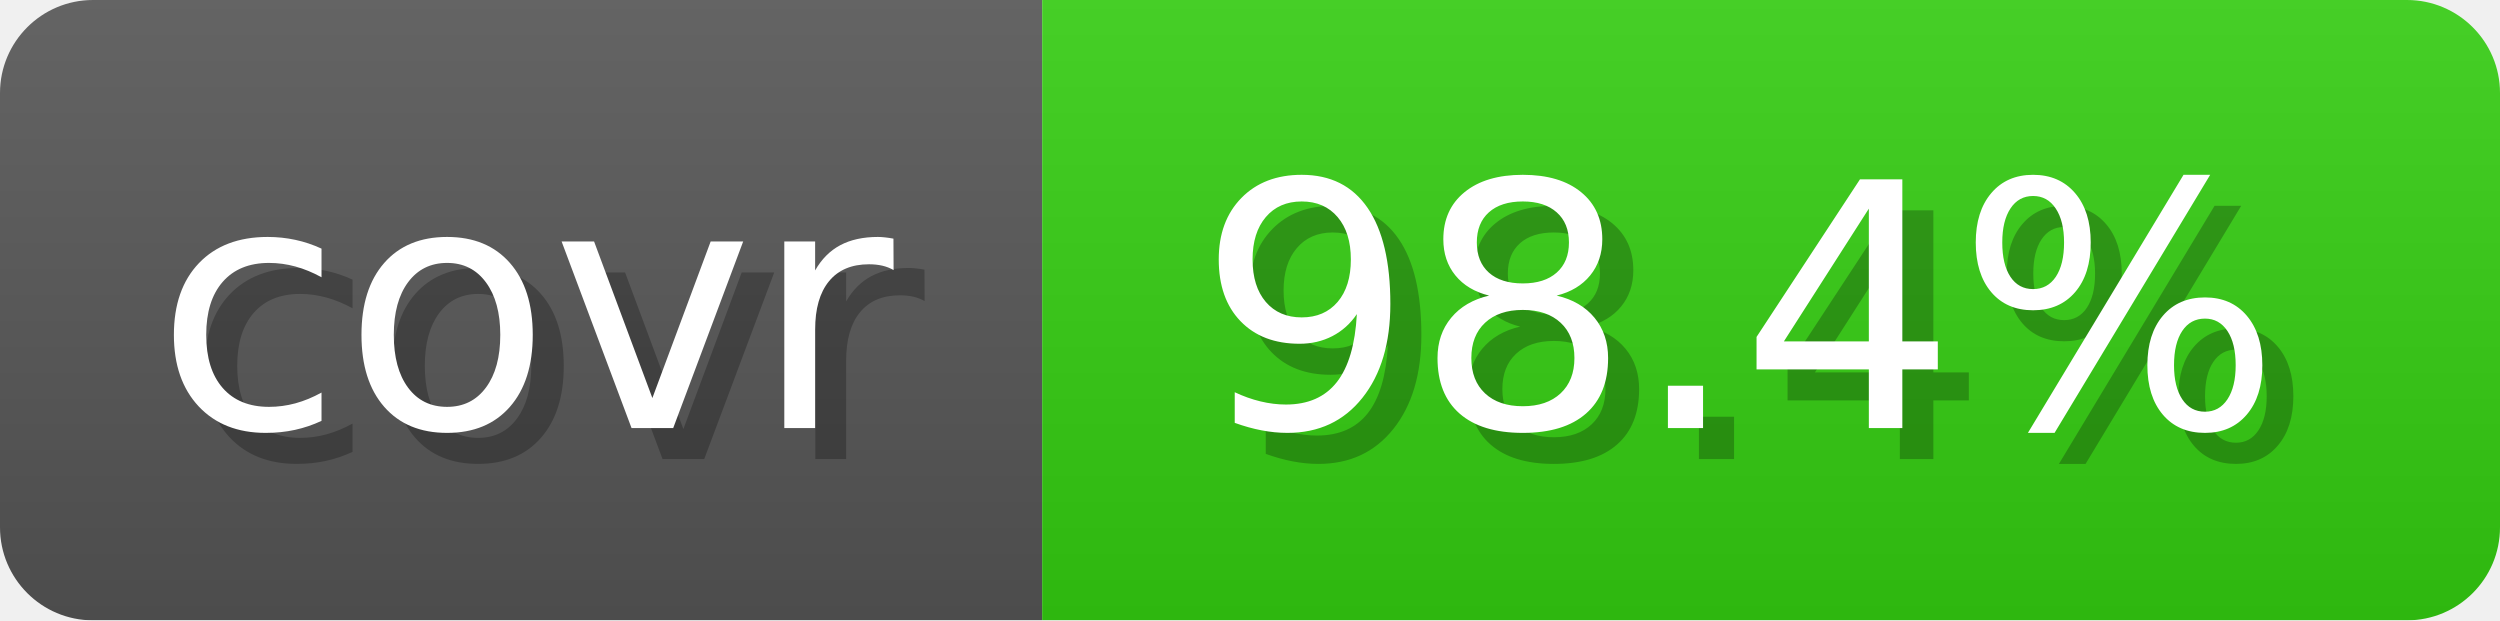
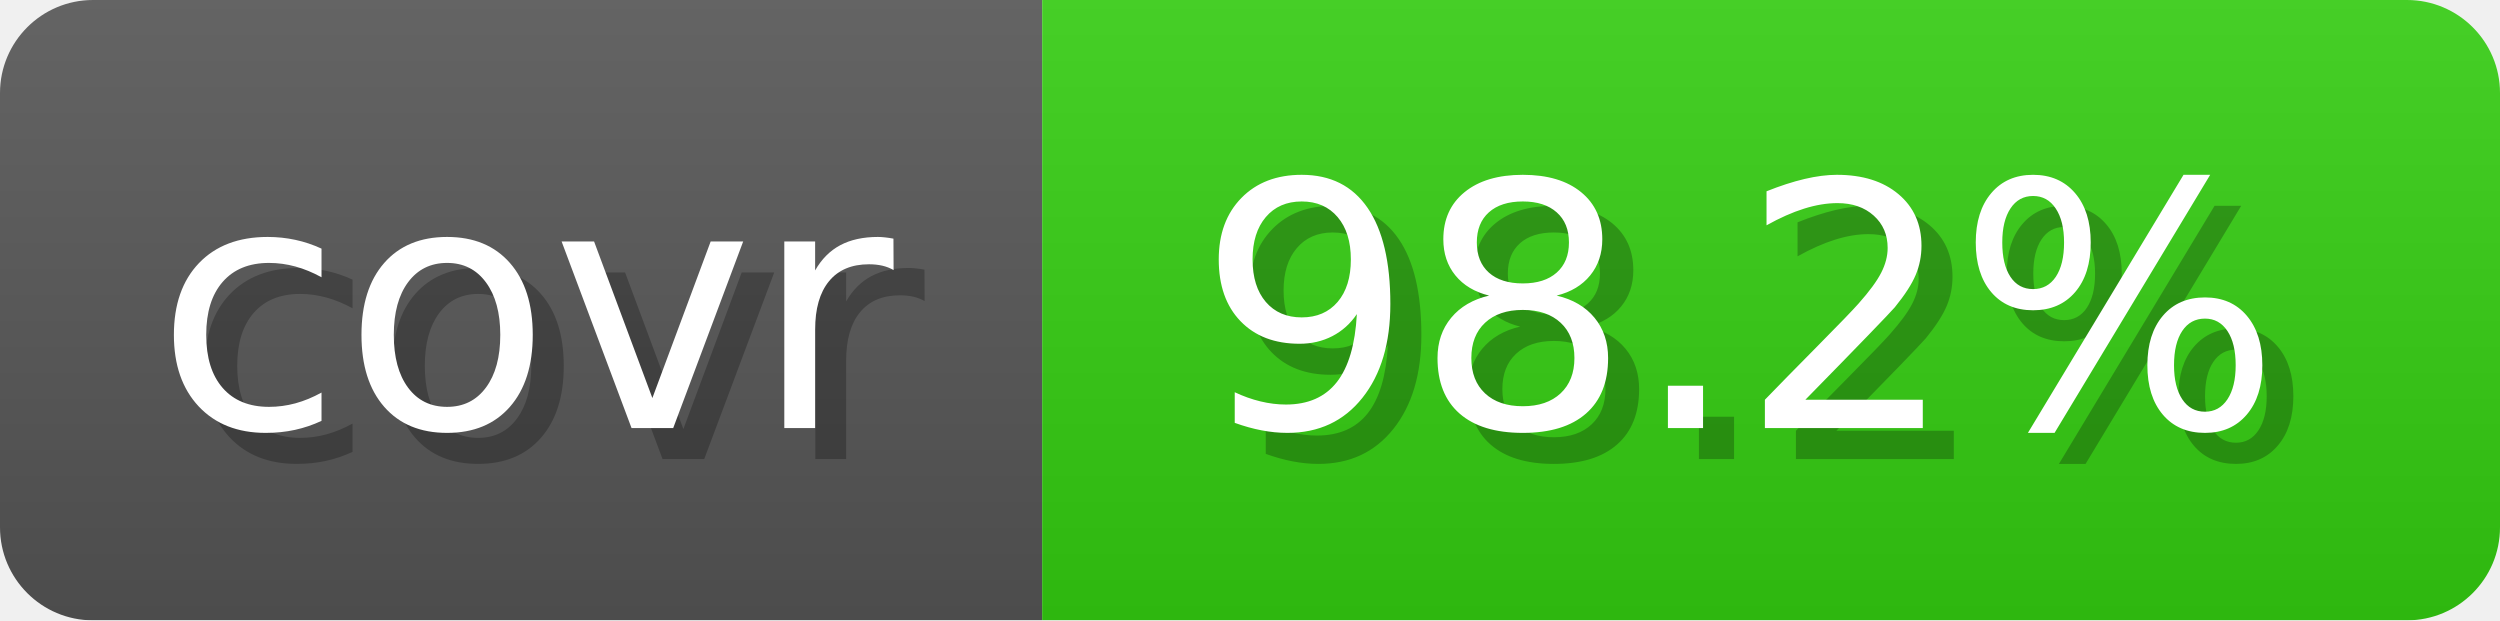
- <svg xmlns="http://www.w3.org/2000/svg" width="80.6" height="20" viewBox="0 0 806 200" role="img" aria-label="covr: 98.4%">
+ <svg xmlns="http://www.w3.org/2000/svg" width="80.6" height="20" viewBox="0 0 806 200" role="img" aria-label="covr: 98.2%">
  <linearGradient id="gradient" x2="0" y2="100%">
    <stop offset="0" stop-opacity=".1" stop-color="#EEE" />
    <stop offset="1" stop-opacity=".1" />
  </linearGradient>
  <mask id="round">
    <rect width="806" height="200" rx="30" fill="#FFF" />
  </mask>
  <g mask="url(#round)">
    <rect width="336" height="200" fill="#555" />
    <rect x="336" width="470" height="200" fill="#3C1" />
    <rect width="806" height="200" fill="url(#gradient)" />
  </g>
  <g aria-hidden="true" text-anchor="start" font-family="Verdana,DejaVu Sans,sans-serif" font-size="110">
    <text x="60" y="148" textLength="236" fill="#000" opacity="0.25">covr</text>
    <text x="50" y="138" textLength="236" fill="#fff">covr</text>
-     <text x="396" y="148" textLength="370" fill="#000" opacity="0.25">98.4%</text>
-     <text x="386" y="138" textLength="370" fill="#fff">98.4%</text>
+     <text x="396" y="148" textLength="370" fill="#000" opacity="0.25">98.2%</text>
+     <text x="386" y="138" textLength="370" fill="#fff">98.2%</text>
  </g>
</svg>
